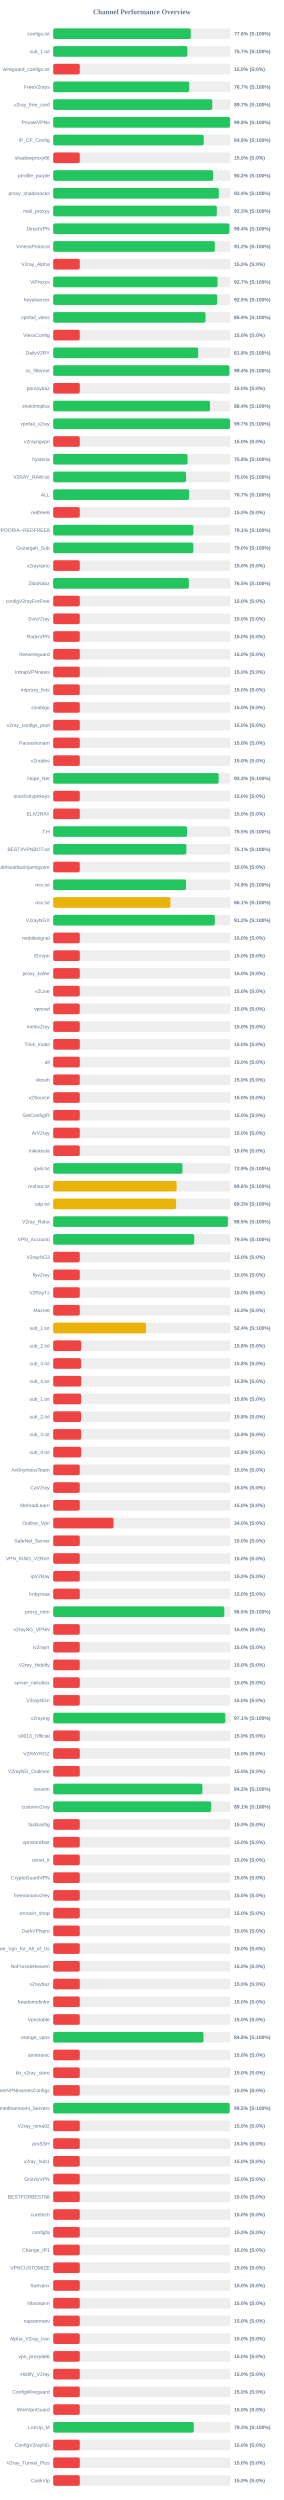
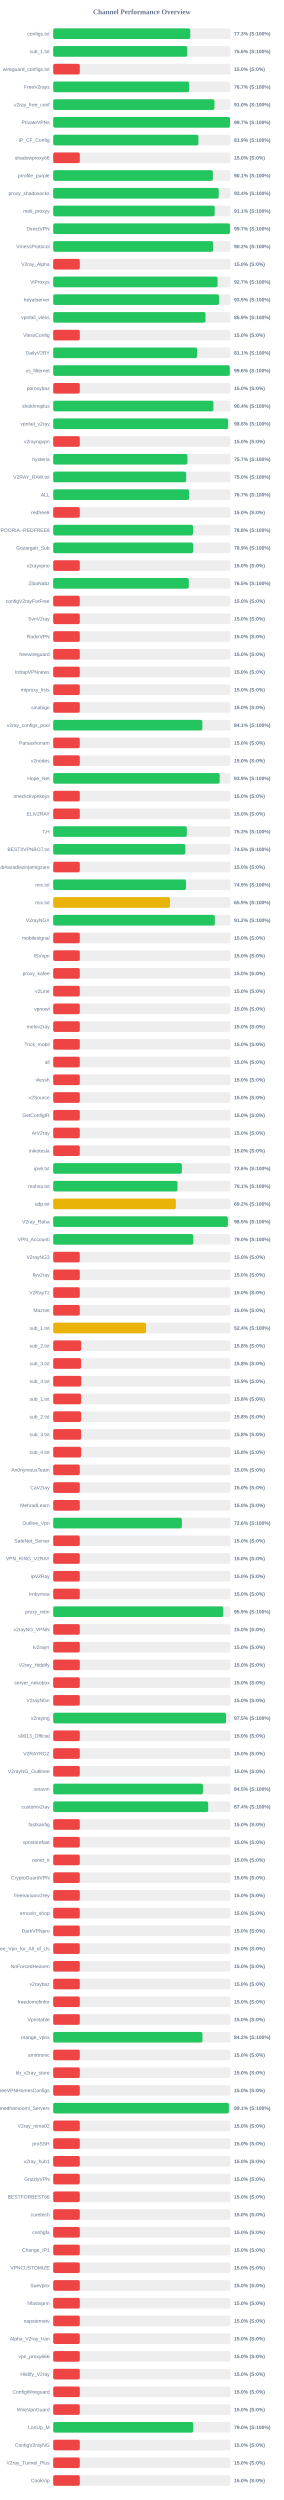
<svg xmlns="http://www.w3.org/2000/svg" width="800" height="7050" version="1.1">
  <style>
        .row { font: 14px Arial; fill: #64748b; }
        .score { font: bold 14px Arial; fill: #64748b; }
    </style>
  <text x="400" y="40" text-anchor="middle" font-size="20px" font-weight="bold" fill="#64748b">Channel Performance Overview</text>
  <rect x="150" y="80" width="500" height="30" fill="#eee" rx="5" />
-   <rect x="150" y="80" width="388.1" height="30" fill="#22c55e" rx="5" />
+   <rect x="150" y="80" width="386.65" height="30" fill="#22c55e" rx="5" />
  <text x="140" y="100" text-anchor="end" class="row">configs.txt</text>
-   <text x="660" y="100" text-anchor="start" class="score">77.6% (S:100%)</text>
+   <text x="660" y="100" text-anchor="start" class="score">77.3% (S:100%)</text>
  <rect x="150" y="130" width="500" height="30" fill="#eee" rx="5" />
-   <rect x="150" y="130" width="378.25" height="30" fill="#22c55e" rx="5" />
+   <rect x="150" y="130" width="378.0" height="30" fill="#22c55e" rx="5" />
  <text x="140" y="150" text-anchor="end" class="row">sub_1.txt</text>
-   <text x="660" y="150" text-anchor="start" class="score">75.7% (S:100%)</text>
+   <text x="660" y="150" text-anchor="start" class="score">75.6% (S:100%)</text>
  <rect x="150" y="180" width="500" height="30" fill="#eee" rx="5" />
  <rect x="150" y="180" width="75.0" height="30" fill="#ef4444" rx="5" />
  <text x="140" y="200" text-anchor="end" class="row">wireguard_configs.txt</text>
  <text x="660" y="200" text-anchor="start" class="score">15.0% (S:0%)</text>
  <rect x="150" y="230" width="500" height="30" fill="#eee" rx="5" />
-   <rect x="150" y="230" width="383.55" height="30" fill="#22c55e" rx="5" />
+   <rect x="150" y="230" width="383.25" height="30" fill="#22c55e" rx="5" />
  <text x="140" y="250" text-anchor="end" class="row">FreeV2rays</text>
  <text x="660" y="250" text-anchor="start" class="score">76.7% (S:100%)</text>
  <rect x="150" y="280" width="500" height="30" fill="#eee" rx="5" />
-   <rect x="150" y="280" width="448.55" height="30" fill="#22c55e" rx="5" />
+   <rect x="150" y="280" width="454.8" height="30" fill="#22c55e" rx="5" />
  <text x="140" y="300" text-anchor="end" class="row">v2ray_free_conf</text>
-   <text x="660" y="300" text-anchor="start" class="score">89.7% (S:100%)</text>
+   <text x="660" y="300" text-anchor="start" class="score">91.0% (S:100%)</text>
  <rect x="150" y="330" width="500" height="30" fill="#eee" rx="5" />
-   <rect x="150" y="330" width="498.95" height="30" fill="#22c55e" rx="5" />
+   <rect x="150" y="330" width="498.65" height="30" fill="#22c55e" rx="5" />
  <text x="140" y="350" text-anchor="end" class="row">PrivateVPNs</text>
-   <text x="660" y="350" text-anchor="start" class="score">99.8% (S:100%)</text>
+   <text x="660" y="350" text-anchor="start" class="score">99.7% (S:100%)</text>
  <rect x="150" y="380" width="500" height="30" fill="#eee" rx="5" />
-   <rect x="150" y="380" width="424.45" height="30" fill="#22c55e" rx="5" />
+   <rect x="150" y="380" width="409.55" height="30" fill="#22c55e" rx="5" />
  <text x="140" y="400" text-anchor="end" class="row">IP_CF_Config</text>
-   <text x="660" y="400" text-anchor="start" class="score">84.9% (S:100%)</text>
+   <text x="660" y="400" text-anchor="start" class="score">81.9% (S:100%)</text>
  <rect x="150" y="430" width="500" height="30" fill="#eee" rx="5" />
  <rect x="150" y="430" width="75.0" height="30" fill="#ef4444" rx="5" />
  <text x="140" y="450" text-anchor="end" class="row">shadowproxy66</text>
  <text x="660" y="450" text-anchor="start" class="score">15.0% (S:0%)</text>
  <rect x="150" y="480" width="500" height="30" fill="#eee" rx="5" />
-   <rect x="150" y="480" width="450.95" height="30" fill="#22c55e" rx="5" />
+   <rect x="150" y="480" width="450.3" height="30" fill="#22c55e" rx="5" />
  <text x="140" y="500" text-anchor="end" class="row">prrofile_purple</text>
-   <text x="660" y="500" text-anchor="start" class="score">90.2% (S:100%)</text>
+   <text x="660" y="500" text-anchor="start" class="score">90.1% (S:100%)</text>
  <rect x="150" y="530" width="500" height="30" fill="#eee" rx="5" />
-   <rect x="150" y="530" width="467.1" height="30" fill="#22c55e" rx="5" />
+   <rect x="150" y="530" width="466.8" height="30" fill="#22c55e" rx="5" />
  <text x="140" y="550" text-anchor="end" class="row">proxy_shadosocks</text>
  <text x="660" y="550" text-anchor="start" class="score">93.4% (S:100%)</text>
  <rect x="150" y="580" width="500" height="30" fill="#eee" rx="5" />
-   <rect x="150" y="580" width="461.5" height="30" fill="#22c55e" rx="5" />
+   <rect x="150" y="580" width="455.45" height="30" fill="#22c55e" rx="5" />
  <text x="140" y="600" text-anchor="end" class="row">meli_proxyy</text>
-   <text x="660" y="600" text-anchor="start" class="score">92.3% (S:100%)</text>
+   <text x="660" y="600" text-anchor="start" class="score">91.1% (S:100%)</text>
  <rect x="150" y="630" width="500" height="30" fill="#eee" rx="5" />
-   <rect x="150" y="630" width="496.8" height="30" fill="#22c55e" rx="5" />
+   <rect x="150" y="630" width="498.45" height="30" fill="#22c55e" rx="5" />
  <text x="140" y="650" text-anchor="end" class="row">DirectVPN</text>
-   <text x="660" y="650" text-anchor="start" class="score">99.4% (S:100%)</text>
+   <text x="660" y="650" text-anchor="start" class="score">99.7% (S:100%)</text>
  <rect x="150" y="680" width="500" height="30" fill="#eee" rx="5" />
-   <rect x="150" y="680" width="455.85" height="30" fill="#22c55e" rx="5" />
+   <rect x="150" y="680" width="451.05" height="30" fill="#22c55e" rx="5" />
  <text x="140" y="700" text-anchor="end" class="row">VmessProtocol</text>
-   <text x="660" y="700" text-anchor="start" class="score">91.2% (S:100%)</text>
+   <text x="660" y="700" text-anchor="start" class="score">90.2% (S:100%)</text>
  <rect x="150" y="730" width="500" height="30" fill="#eee" rx="5" />
  <rect x="150" y="730" width="75.0" height="30" fill="#ef4444" rx="5" />
  <text x="140" y="750" text-anchor="end" class="row">V2ray_Alpha</text>
  <text x="660" y="750" text-anchor="start" class="score">15.0% (S:0%)</text>
  <rect x="150" y="780" width="500" height="30" fill="#eee" rx="5" />
-   <rect x="150" y="780" width="463.5" height="30" fill="#22c55e" rx="5" />
+   <rect x="150" y="780" width="463.55" height="30" fill="#22c55e" rx="5" />
  <text x="140" y="800" text-anchor="end" class="row">ViProxys</text>
  <text x="660" y="800" text-anchor="start" class="score">92.7% (S:100%)</text>
  <rect x="150" y="830" width="500" height="30" fill="#eee" rx="5" />
-   <rect x="150" y="830" width="462.45" height="30" fill="#22c55e" rx="5" />
+   <rect x="150" y="830" width="467.7" height="30" fill="#22c55e" rx="5" />
  <text x="140" y="850" text-anchor="end" class="row">heyatserver</text>
-   <text x="660" y="850" text-anchor="start" class="score">92.5% (S:100%)</text>
+   <text x="660" y="850" text-anchor="start" class="score">93.5% (S:100%)</text>
  <rect x="150" y="880" width="500" height="30" fill="#eee" rx="5" />
  <rect x="150" y="880" width="429.55" height="30" fill="#22c55e" rx="5" />
  <text x="140" y="900" text-anchor="end" class="row">vpnfail_vless</text>
  <text x="660" y="900" text-anchor="start" class="score">85.9% (S:100%)</text>
  <rect x="150" y="930" width="500" height="30" fill="#eee" rx="5" />
  <rect x="150" y="930" width="75.0" height="30" fill="#ef4444" rx="5" />
  <text x="140" y="950" text-anchor="end" class="row">VlessConfig</text>
  <text x="660" y="950" text-anchor="start" class="score">15.0% (S:0%)</text>
  <rect x="150" y="980" width="500" height="30" fill="#eee" rx="5" />
-   <rect x="150" y="980" width="408.8" height="30" fill="#22c55e" rx="5" />
+   <rect x="150" y="980" width="405.65" height="30" fill="#22c55e" rx="5" />
  <text x="140" y="1000" text-anchor="end" class="row">DailyV2RY</text>
-   <text x="660" y="1000" text-anchor="start" class="score">81.8% (S:100%)</text>
+   <text x="660" y="1000" text-anchor="start" class="score">81.1% (S:100%)</text>
  <rect x="150" y="1030" width="500" height="30" fill="#eee" rx="5" />
-   <rect x="150" y="1030" width="497.0" height="30" fill="#22c55e" rx="5" />
+   <rect x="150" y="1030" width="498.05" height="30" fill="#22c55e" rx="5" />
  <text x="140" y="1050" text-anchor="end" class="row">xs_filternet</text>
-   <text x="660" y="1050" text-anchor="start" class="score">99.4% (S:100%)</text>
+   <text x="660" y="1050" text-anchor="start" class="score">99.6% (S:100%)</text>
  <rect x="150" y="1080" width="500" height="30" fill="#eee" rx="5" />
  <rect x="150" y="1080" width="75.0" height="30" fill="#ef4444" rx="5" />
  <text x="140" y="1100" text-anchor="end" class="row">poroxybaz</text>
  <text x="660" y="1100" text-anchor="start" class="score">15.0% (S:0%)</text>
  <rect x="150" y="1130" width="500" height="30" fill="#eee" rx="5" />
-   <rect x="150" y="1130" width="442.2" height="30" fill="#22c55e" rx="5" />
+   <rect x="150" y="1130" width="451.8" height="30" fill="#22c55e" rx="5" />
  <text x="140" y="1150" text-anchor="end" class="row">shokhmiplus</text>
-   <text x="660" y="1150" text-anchor="start" class="score">88.4% (S:100%)</text>
+   <text x="660" y="1150" text-anchor="start" class="score">90.4% (S:100%)</text>
  <rect x="150" y="1180" width="500" height="30" fill="#eee" rx="5" />
-   <rect x="150" y="1180" width="498.6" height="30" fill="#22c55e" rx="5" />
+   <rect x="150" y="1180" width="493.15" height="30" fill="#22c55e" rx="5" />
  <text x="140" y="1200" text-anchor="end" class="row">vpnfail_v2ray</text>
-   <text x="660" y="1200" text-anchor="start" class="score">99.7% (S:100%)</text>
+   <text x="660" y="1200" text-anchor="start" class="score">98.6% (S:100%)</text>
  <rect x="150" y="1230" width="500" height="30" fill="#eee" rx="5" />
  <rect x="150" y="1230" width="75.0" height="30" fill="#ef4444" rx="5" />
  <text x="140" y="1250" text-anchor="end" class="row">v2rayngvpn</text>
  <text x="660" y="1250" text-anchor="start" class="score">15.0% (S:0%)</text>
  <rect x="150" y="1280" width="500" height="30" fill="#eee" rx="5" />
-   <rect x="150" y="1280" width="379.0" height="30" fill="#22c55e" rx="5" />
+   <rect x="150" y="1280" width="378.5" height="30" fill="#22c55e" rx="5" />
  <text x="140" y="1300" text-anchor="end" class="row">hysteria</text>
-   <text x="660" y="1300" text-anchor="start" class="score">75.8% (S:100%)</text>
+   <text x="660" y="1300" text-anchor="start" class="score">75.7% (S:100%)</text>
  <rect x="150" y="1330" width="500" height="30" fill="#eee" rx="5" />
-   <rect x="150" y="1330" width="374.75" height="30" fill="#22c55e" rx="5" />
+   <rect x="150" y="1330" width="375.0" height="30" fill="#22c55e" rx="5" />
  <text x="140" y="1350" text-anchor="end" class="row">V2RAY_RAW.txt</text>
  <text x="660" y="1350" text-anchor="start" class="score">75.0% (S:100%)</text>
  <rect x="150" y="1380" width="500" height="30" fill="#eee" rx="5" />
  <rect x="150" y="1380" width="383.3" height="30" fill="#22c55e" rx="5" />
  <text x="140" y="1400" text-anchor="end" class="row">ALL</text>
  <text x="660" y="1400" text-anchor="start" class="score">76.7% (S:100%)</text>
  <rect x="150" y="1430" width="500" height="30" fill="#eee" rx="5" />
  <rect x="150" y="1430" width="75.0" height="30" fill="#ef4444" rx="5" />
  <text x="140" y="1450" text-anchor="end" class="row">redfree8</text>
  <text x="660" y="1450" text-anchor="start" class="score">15.0% (S:0%)</text>
  <rect x="150" y="1480" width="500" height="30" fill="#eee" rx="5" />
-   <rect x="150" y="1480" width="395.4" height="30" fill="#22c55e" rx="5" />
+   <rect x="150" y="1480" width="394.25" height="30" fill="#22c55e" rx="5" />
  <text x="140" y="1500" text-anchor="end" class="row">POORIA--REDFREE8.txt#POORIA--REDFREE8</text>
-   <text x="660" y="1500" text-anchor="start" class="score">79.1% (S:100%)</text>
+   <text x="660" y="1500" text-anchor="start" class="score">78.8% (S:100%)</text>
  <rect x="150" y="1530" width="500" height="30" fill="#eee" rx="5" />
-   <rect x="150" y="1530" width="395.15" height="30" fill="#22c55e" rx="5" />
+   <rect x="150" y="1530" width="394.45" height="30" fill="#22c55e" rx="5" />
  <text x="140" y="1550" text-anchor="end" class="row">Gozargah_Sub</text>
-   <text x="660" y="1550" text-anchor="start" class="score">79.0% (S:100%)</text>
+   <text x="660" y="1550" text-anchor="start" class="score">78.9% (S:100%)</text>
  <rect x="150" y="1580" width="500" height="30" fill="#eee" rx="5" />
  <rect x="150" y="1580" width="75.0" height="30" fill="#ef4444" rx="5" />
  <text x="140" y="1600" text-anchor="end" class="row">v2rayvpno</text>
  <text x="660" y="1600" text-anchor="start" class="score">15.0% (S:0%)</text>
  <rect x="150" y="1630" width="500" height="30" fill="#eee" rx="5" />
-   <rect x="150" y="1630" width="382.6" height="30" fill="#22c55e" rx="5" />
+   <rect x="150" y="1630" width="382.4" height="30" fill="#22c55e" rx="5" />
  <text x="140" y="1650" text-anchor="end" class="row">ZibaNabz</text>
  <text x="660" y="1650" text-anchor="start" class="score">76.5% (S:100%)</text>
  <rect x="150" y="1680" width="500" height="30" fill="#eee" rx="5" />
  <rect x="150" y="1680" width="75.0" height="30" fill="#ef4444" rx="5" />
  <text x="140" y="1700" text-anchor="end" class="row">configV2rayForFree</text>
  <text x="660" y="1700" text-anchor="start" class="score">15.0% (S:0%)</text>
  <rect x="150" y="1730" width="500" height="30" fill="#eee" rx="5" />
  <rect x="150" y="1730" width="75.0" height="30" fill="#ef4444" rx="5" />
  <text x="140" y="1750" text-anchor="end" class="row">SvnV2ray</text>
  <text x="660" y="1750" text-anchor="start" class="score">15.0% (S:0%)</text>
  <rect x="150" y="1780" width="500" height="30" fill="#eee" rx="5" />
  <rect x="150" y="1780" width="75.0" height="30" fill="#ef4444" rx="5" />
  <text x="140" y="1800" text-anchor="end" class="row">RadixVPN</text>
  <text x="660" y="1800" text-anchor="start" class="score">15.0% (S:0%)</text>
  <rect x="150" y="1830" width="500" height="30" fill="#eee" rx="5" />
  <rect x="150" y="1830" width="75.0" height="30" fill="#ef4444" rx="5" />
  <text x="140" y="1850" text-anchor="end" class="row">freewireguard</text>
  <text x="660" y="1850" text-anchor="start" class="score">15.0% (S:0%)</text>
  <rect x="150" y="1880" width="500" height="30" fill="#eee" rx="5" />
  <rect x="150" y="1880" width="75.0" height="30" fill="#ef4444" rx="5" />
  <text x="140" y="1900" text-anchor="end" class="row">IrdrapVPNnews</text>
  <text x="660" y="1900" text-anchor="start" class="score">15.0% (S:0%)</text>
  <rect x="150" y="1930" width="500" height="30" fill="#eee" rx="5" />
  <rect x="150" y="1930" width="75.0" height="30" fill="#ef4444" rx="5" />
  <text x="140" y="1950" text-anchor="end" class="row">mtproxy_lists</text>
  <text x="660" y="1950" text-anchor="start" class="score">15.0% (S:0%)</text>
  <rect x="150" y="1980" width="500" height="30" fill="#eee" rx="5" />
  <rect x="150" y="1980" width="75.0" height="30" fill="#ef4444" rx="5" />
  <text x="140" y="2000" text-anchor="end" class="row">sinabigo</text>
  <text x="660" y="2000" text-anchor="start" class="score">15.0% (S:0%)</text>
  <rect x="150" y="2030" width="500" height="30" fill="#eee" rx="5" />
-   <rect x="150" y="2030" width="75.0" height="30" fill="#ef4444" rx="5" />
+   <rect x="150" y="2030" width="420.65" height="30" fill="#22c55e" rx="5" />
  <text x="140" y="2050" text-anchor="end" class="row">v2ray_configs_pool</text>
-   <text x="660" y="2050" text-anchor="start" class="score">15.0% (S:0%)</text>
+   <text x="660" y="2050" text-anchor="start" class="score">84.1% (S:100%)</text>
  <rect x="150" y="2080" width="500" height="30" fill="#eee" rx="5" />
  <rect x="150" y="2080" width="75.0" height="30" fill="#ef4444" rx="5" />
  <text x="140" y="2100" text-anchor="end" class="row">Parsashonam</text>
  <text x="660" y="2100" text-anchor="start" class="score">15.0% (S:0%)</text>
  <rect x="150" y="2130" width="500" height="30" fill="#eee" rx="5" />
  <rect x="150" y="2130" width="75.0" height="30" fill="#ef4444" rx="5" />
  <text x="140" y="2150" text-anchor="end" class="row">v2nodes</text>
  <text x="660" y="2150" text-anchor="start" class="score">15.0% (S:0%)</text>
  <rect x="150" y="2180" width="500" height="30" fill="#eee" rx="5" />
-   <rect x="150" y="2180" width="466.65" height="30" fill="#22c55e" rx="5" />
+   <rect x="150" y="2180" width="469.55" height="30" fill="#22c55e" rx="5" />
  <text x="140" y="2200" text-anchor="end" class="row">Hope_Net</text>
-   <text x="660" y="2200" text-anchor="start" class="score">93.3% (S:100%)</text>
+   <text x="660" y="2200" text-anchor="start" class="score">93.9% (S:100%)</text>
  <rect x="150" y="2230" width="500" height="30" fill="#eee" rx="5" />
  <rect x="150" y="2230" width="75.0" height="30" fill="#ef4444" rx="5" />
  <text x="140" y="2250" text-anchor="end" class="row">oneclickvpnkeys</text>
  <text x="660" y="2250" text-anchor="start" class="score">15.0% (S:0%)</text>
  <rect x="150" y="2280" width="500" height="30" fill="#eee" rx="5" />
  <rect x="150" y="2280" width="75.0" height="30" fill="#ef4444" rx="5" />
  <text x="140" y="2300" text-anchor="end" class="row">ELiV2RAY</text>
  <text x="660" y="2300" text-anchor="start" class="score">15.0% (S:0%)</text>
  <rect x="150" y="2330" width="500" height="30" fill="#eee" rx="5" />
-   <rect x="150" y="2330" width="377.3" height="30" fill="#22c55e" rx="5" />
+   <rect x="150" y="2330" width="376.75" height="30" fill="#22c55e" rx="5" />
  <text x="140" y="2350" text-anchor="end" class="row">T,H</text>
-   <text x="660" y="2350" text-anchor="start" class="score">75.5% (S:100%)</text>
+   <text x="660" y="2350" text-anchor="start" class="score">75.3% (S:100%)</text>
  <rect x="150" y="2380" width="500" height="30" fill="#eee" rx="5" />
-   <rect x="150" y="2380" width="375.5" height="30" fill="#22c55e" rx="5" />
+   <rect x="150" y="2380" width="372.75" height="30" fill="#22c55e" rx="5" />
  <text x="140" y="2400" text-anchor="end" class="row">BESTIIVPNBOT.txt</text>
-   <text x="660" y="2400" text-anchor="start" class="score">75.1% (S:100%)</text>
+   <text x="660" y="2400" text-anchor="start" class="score">74.5% (S:100%)</text>
  <rect x="150" y="2430" width="500" height="30" fill="#eee" rx="5" />
  <rect x="150" y="2430" width="75.0" height="30" fill="#ef4444" rx="5" />
  <text x="140" y="2450" text-anchor="end" class="row">Sub#azadiazinjamigzare</text>
  <text x="660" y="2450" text-anchor="start" class="score">15.0% (S:0%)</text>
  <rect x="150" y="2480" width="500" height="30" fill="#eee" rx="5" />
-   <rect x="150" y="2480" width="374.65" height="30" fill="#22c55e" rx="5" />
+   <rect x="150" y="2480" width="374.55" height="30" fill="#22c55e" rx="5" />
  <text x="140" y="2500" text-anchor="end" class="row">mix.txt</text>
  <text x="660" y="2500" text-anchor="start" class="score">74.9% (S:100%)</text>
  <rect x="150" y="2530" width="500" height="30" fill="#eee" rx="5" />
-   <rect x="150" y="2530" width="330.65" height="30" fill="#eab308" rx="5" />
+   <rect x="150" y="2530" width="329.35" height="30" fill="#eab308" rx="5" />
  <text x="140" y="2550" text-anchor="end" class="row">mix.txt</text>
-   <text x="660" y="2550" text-anchor="start" class="score">66.1% (S:100%)</text>
+   <text x="660" y="2550" text-anchor="start" class="score">65.9% (S:100%)</text>
  <rect x="150" y="2580" width="500" height="30" fill="#eee" rx="5" />
-   <rect x="150" y="2580" width="455.8" height="30" fill="#22c55e" rx="5" />
+   <rect x="150" y="2580" width="455.85" height="30" fill="#22c55e" rx="5" />
  <text x="140" y="2600" text-anchor="end" class="row">V2rayNGX</text>
  <text x="660" y="2600" text-anchor="start" class="score">91.2% (S:100%)</text>
  <rect x="150" y="2630" width="500" height="30" fill="#eee" rx="5" />
  <rect x="150" y="2630" width="75.0" height="30" fill="#ef4444" rx="5" />
  <text x="140" y="2650" text-anchor="end" class="row">mobilesignal</text>
  <text x="660" y="2650" text-anchor="start" class="score">15.0% (S:0%)</text>
  <rect x="150" y="2680" width="500" height="30" fill="#eee" rx="5" />
  <rect x="150" y="2680" width="75.0" height="30" fill="#ef4444" rx="5" />
  <text x="140" y="2700" text-anchor="end" class="row">ISVvpn</text>
  <text x="660" y="2700" text-anchor="start" class="score">15.0% (S:0%)</text>
  <rect x="150" y="2730" width="500" height="30" fill="#eee" rx="5" />
  <rect x="150" y="2730" width="75.0" height="30" fill="#ef4444" rx="5" />
  <text x="140" y="2750" text-anchor="end" class="row">proxy_kafee</text>
  <text x="660" y="2750" text-anchor="start" class="score">15.0% (S:0%)</text>
  <rect x="150" y="2780" width="500" height="30" fill="#eee" rx="5" />
  <rect x="150" y="2780" width="75.0" height="30" fill="#ef4444" rx="5" />
  <text x="140" y="2800" text-anchor="end" class="row">v2Line</text>
  <text x="660" y="2800" text-anchor="start" class="score">15.0% (S:0%)</text>
  <rect x="150" y="2830" width="500" height="30" fill="#eee" rx="5" />
  <rect x="150" y="2830" width="75.0" height="30" fill="#ef4444" rx="5" />
  <text x="140" y="2850" text-anchor="end" class="row">vpnowl</text>
  <text x="660" y="2850" text-anchor="start" class="score">15.0% (S:0%)</text>
  <rect x="150" y="2880" width="500" height="30" fill="#eee" rx="5" />
  <rect x="150" y="2880" width="75.0" height="30" fill="#ef4444" rx="5" />
  <text x="140" y="2900" text-anchor="end" class="row">melov2ray</text>
  <text x="660" y="2900" text-anchor="start" class="score">15.0% (S:0%)</text>
  <rect x="150" y="2930" width="500" height="30" fill="#eee" rx="5" />
  <rect x="150" y="2930" width="75.0" height="30" fill="#ef4444" rx="5" />
  <text x="140" y="2950" text-anchor="end" class="row">Trick_mobil</text>
  <text x="660" y="2950" text-anchor="start" class="score">15.0% (S:0%)</text>
  <rect x="150" y="2980" width="500" height="30" fill="#eee" rx="5" />
  <rect x="150" y="2980" width="75.0" height="30" fill="#ef4444" rx="5" />
  <text x="140" y="3000" text-anchor="end" class="row">all</text>
  <text x="660" y="3000" text-anchor="start" class="score">15.0% (S:0%)</text>
  <rect x="150" y="3030" width="500" height="30" fill="#eee" rx="5" />
  <rect x="150" y="3030" width="75.0" height="30" fill="#ef4444" rx="5" />
  <text x="140" y="3050" text-anchor="end" class="row">vlessh</text>
  <text x="660" y="3050" text-anchor="start" class="score">15.0% (S:0%)</text>
  <rect x="150" y="3080" width="500" height="30" fill="#eee" rx="5" />
  <rect x="150" y="3080" width="75.0" height="30" fill="#ef4444" rx="5" />
  <text x="140" y="3100" text-anchor="end" class="row">v2Source</text>
  <text x="660" y="3100" text-anchor="start" class="score">15.0% (S:0%)</text>
  <rect x="150" y="3130" width="500" height="30" fill="#eee" rx="5" />
  <rect x="150" y="3130" width="75.0" height="30" fill="#ef4444" rx="5" />
  <text x="140" y="3150" text-anchor="end" class="row">GetConfigIR</text>
  <text x="660" y="3150" text-anchor="start" class="score">15.0% (S:0%)</text>
  <rect x="150" y="3180" width="500" height="30" fill="#eee" rx="5" />
  <rect x="150" y="3180" width="75.0" height="30" fill="#ef4444" rx="5" />
  <text x="140" y="3200" text-anchor="end" class="row">ArV2ray</text>
  <text x="660" y="3200" text-anchor="start" class="score">15.0% (S:0%)</text>
  <rect x="150" y="3230" width="500" height="30" fill="#eee" rx="5" />
  <rect x="150" y="3230" width="75.0" height="30" fill="#ef4444" rx="5" />
  <text x="140" y="3250" text-anchor="end" class="row">inikotesla</text>
  <text x="660" y="3250" text-anchor="start" class="score">15.0% (S:0%)</text>
  <rect x="150" y="3280" width="500" height="30" fill="#eee" rx="5" />
-   <rect x="150" y="3280" width="364.4" height="30" fill="#22c55e" rx="5" />
+   <rect x="150" y="3280" width="362.8" height="30" fill="#22c55e" rx="5" />
  <text x="140" y="3300" text-anchor="end" class="row">ipv6.txt</text>
-   <text x="660" y="3300" text-anchor="start" class="score">72.9% (S:100%)</text>
+   <text x="660" y="3300" text-anchor="start" class="score">72.6% (S:100%)</text>
  <rect x="150" y="3330" width="500" height="30" fill="#eee" rx="5" />
-   <rect x="150" y="3330" width="347.95" height="30" fill="#eab308" rx="5" />
+   <rect x="150" y="3330" width="350.55" height="30" fill="#22c55e" rx="5" />
  <text x="140" y="3350" text-anchor="end" class="row">mahsa.txt</text>
-   <text x="660" y="3350" text-anchor="start" class="score">69.6% (S:100%)</text>
+   <text x="660" y="3350" text-anchor="start" class="score">70.1% (S:100%)</text>
  <rect x="150" y="3380" width="500" height="30" fill="#eee" rx="5" />
-   <rect x="150" y="3380" width="346.5" height="30" fill="#eab308" rx="5" />
+   <rect x="150" y="3380" width="345.8" height="30" fill="#eab308" rx="5" />
  <text x="140" y="3400" text-anchor="end" class="row">udp.txt</text>
-   <text x="660" y="3400" text-anchor="start" class="score">69.3% (S:100%)</text>
+   <text x="660" y="3400" text-anchor="start" class="score">69.2% (S:100%)</text>
  <rect x="150" y="3430" width="500" height="30" fill="#eee" rx="5" />
-   <rect x="150" y="3430" width="492.75" height="30" fill="#22c55e" rx="5" />
+   <rect x="150" y="3430" width="492.65" height="30" fill="#22c55e" rx="5" />
  <text x="140" y="3450" text-anchor="end" class="row">V2ray_Raha</text>
  <text x="660" y="3450" text-anchor="start" class="score">98.5% (S:100%)</text>
  <rect x="150" y="3480" width="500" height="30" fill="#eee" rx="5" />
-   <rect x="150" y="3480" width="397.75" height="30" fill="#22c55e" rx="5" />
+   <rect x="150" y="3480" width="395.0" height="30" fill="#22c55e" rx="5" />
  <text x="140" y="3500" text-anchor="end" class="row">VPN_Accounti</text>
-   <text x="660" y="3500" text-anchor="start" class="score">79.5% (S:100%)</text>
+   <text x="660" y="3500" text-anchor="start" class="score">79.0% (S:100%)</text>
  <rect x="150" y="3530" width="500" height="30" fill="#eee" rx="5" />
  <rect x="150" y="3530" width="75.0" height="30" fill="#ef4444" rx="5" />
  <text x="140" y="3550" text-anchor="end" class="row">V2rayNG3</text>
  <text x="660" y="3550" text-anchor="start" class="score">15.0% (S:0%)</text>
  <rect x="150" y="3580" width="500" height="30" fill="#eee" rx="5" />
  <rect x="150" y="3580" width="75.0" height="30" fill="#ef4444" rx="5" />
  <text x="140" y="3600" text-anchor="end" class="row">flyv2ray</text>
  <text x="660" y="3600" text-anchor="start" class="score">15.0% (S:0%)</text>
  <rect x="150" y="3630" width="500" height="30" fill="#eee" rx="5" />
  <rect x="150" y="3630" width="75.0" height="30" fill="#ef4444" rx="5" />
  <text x="140" y="3650" text-anchor="end" class="row">V2RayTz</text>
  <text x="660" y="3650" text-anchor="start" class="score">15.0% (S:0%)</text>
  <rect x="150" y="3680" width="500" height="30" fill="#eee" rx="5" />
  <rect x="150" y="3680" width="75.0" height="30" fill="#ef4444" rx="5" />
  <text x="140" y="3700" text-anchor="end" class="row">Maznet</text>
  <text x="660" y="3700" text-anchor="start" class="score">15.0% (S:0%)</text>
  <rect x="150" y="3730" width="500" height="30" fill="#eee" rx="5" />
-   <rect x="150" y="3730" width="262.0" height="30" fill="#eab308" rx="5" />
+   <rect x="150" y="3730" width="261.9" height="30" fill="#eab308" rx="5" />
  <text x="140" y="3750" text-anchor="end" class="row">sub_1.txt</text>
  <text x="660" y="3750" text-anchor="start" class="score">52.4% (S:100%)</text>
  <rect x="150" y="3780" width="500" height="30" fill="#eee" rx="5" />
-   <rect x="150" y="3780" width="78.9" height="30" fill="#ef4444" rx="5" />
+   <rect x="150" y="3780" width="78.75" height="30" fill="#ef4444" rx="5" />
  <text x="140" y="3800" text-anchor="end" class="row">sub_2.txt</text>
  <text x="660" y="3800" text-anchor="start" class="score">15.8% (S:0%)</text>
  <rect x="150" y="3830" width="500" height="30" fill="#eee" rx="5" />
  <rect x="150" y="3830" width="78.75" height="30" fill="#ef4444" rx="5" />
  <text x="140" y="3850" text-anchor="end" class="row">sub_3.txt</text>
  <text x="660" y="3850" text-anchor="start" class="score">15.8% (S:0%)</text>
  <rect x="150" y="3880" width="500" height="30" fill="#eee" rx="5" />
-   <rect x="150" y="3880" width="79.0" height="30" fill="#ef4444" rx="5" />
+   <rect x="150" y="3880" width="79.3" height="30" fill="#ef4444" rx="5" />
  <text x="140" y="3900" text-anchor="end" class="row">sub_4.txt</text>
-   <text x="660" y="3900" text-anchor="start" class="score">15.8% (S:0%)</text>
+   <text x="660" y="3900" text-anchor="start" class="score">15.9% (S:0%)</text>
  <rect x="150" y="3930" width="500" height="30" fill="#eee" rx="5" />
  <rect x="150" y="3930" width="78.9" height="30" fill="#ef4444" rx="5" />
  <text x="140" y="3950" text-anchor="end" class="row">sub_1.txt</text>
  <text x="660" y="3950" text-anchor="start" class="score">15.8% (S:0%)</text>
  <rect x="150" y="3980" width="500" height="30" fill="#eee" rx="5" />
  <rect x="150" y="3980" width="78.75" height="30" fill="#ef4444" rx="5" />
  <text x="140" y="4000" text-anchor="end" class="row">sub_2.txt</text>
  <text x="660" y="4000" text-anchor="start" class="score">15.8% (S:0%)</text>
  <rect x="150" y="4030" width="500" height="30" fill="#eee" rx="5" />
  <rect x="150" y="4030" width="78.9" height="30" fill="#ef4444" rx="5" />
  <text x="140" y="4050" text-anchor="end" class="row">sub_3.txt</text>
  <text x="660" y="4050" text-anchor="start" class="score">15.8% (S:0%)</text>
  <rect x="150" y="4080" width="500" height="30" fill="#eee" rx="5" />
  <rect x="150" y="4080" width="78.9" height="30" fill="#ef4444" rx="5" />
  <text x="140" y="4100" text-anchor="end" class="row">sub_4.txt</text>
  <text x="660" y="4100" text-anchor="start" class="score">15.8% (S:0%)</text>
  <rect x="150" y="4130" width="500" height="30" fill="#eee" rx="5" />
  <rect x="150" y="4130" width="75.0" height="30" fill="#ef4444" rx="5" />
  <text x="140" y="4150" text-anchor="end" class="row">An0nymousTeam</text>
  <text x="660" y="4150" text-anchor="start" class="score">15.0% (S:0%)</text>
  <rect x="150" y="4180" width="500" height="30" fill="#eee" rx="5" />
  <rect x="150" y="4180" width="75.0" height="30" fill="#ef4444" rx="5" />
  <text x="140" y="4200" text-anchor="end" class="row">CaV2ray</text>
  <text x="660" y="4200" text-anchor="start" class="score">15.0% (S:0%)</text>
  <rect x="150" y="4230" width="500" height="30" fill="#eee" rx="5" />
  <rect x="150" y="4230" width="75.0" height="30" fill="#ef4444" rx="5" />
  <text x="140" y="4250" text-anchor="end" class="row">MehradLearn</text>
  <text x="660" y="4250" text-anchor="start" class="score">15.0% (S:0%)</text>
  <rect x="150" y="4280" width="500" height="30" fill="#eee" rx="5" />
-   <rect x="150" y="4280" width="170.25" height="30" fill="#ef4444" rx="5" />
+   <rect x="150" y="4280" width="362.95" height="30" fill="#22c55e" rx="5" />
  <text x="140" y="4300" text-anchor="end" class="row">Outline_Vpn</text>
-   <text x="660" y="4300" text-anchor="start" class="score">34.0% (S:0%)</text>
+   <text x="660" y="4300" text-anchor="start" class="score">72.6% (S:100%)</text>
  <rect x="150" y="4330" width="500" height="30" fill="#eee" rx="5" />
  <rect x="150" y="4330" width="75.0" height="30" fill="#ef4444" rx="5" />
  <text x="140" y="4350" text-anchor="end" class="row">SafeNet_Server</text>
  <text x="660" y="4350" text-anchor="start" class="score">15.0% (S:0%)</text>
  <rect x="150" y="4380" width="500" height="30" fill="#eee" rx="5" />
  <rect x="150" y="4380" width="75.0" height="30" fill="#ef4444" rx="5" />
  <text x="140" y="4400" text-anchor="end" class="row">VPN_KING_V2RAY</text>
  <text x="660" y="4400" text-anchor="start" class="score">15.0% (S:0%)</text>
  <rect x="150" y="4430" width="500" height="30" fill="#eee" rx="5" />
  <rect x="150" y="4430" width="75.0" height="30" fill="#ef4444" rx="5" />
  <text x="140" y="4450" text-anchor="end" class="row">ipV2Ray</text>
  <text x="660" y="4450" text-anchor="start" class="score">15.0% (S:0%)</text>
  <rect x="150" y="4480" width="500" height="30" fill="#eee" rx="5" />
  <rect x="150" y="4480" width="75.0" height="30" fill="#ef4444" rx="5" />
  <text x="140" y="4500" text-anchor="end" class="row">lrnbymaa</text>
  <text x="660" y="4500" text-anchor="start" class="score">15.0% (S:0%)</text>
  <rect x="150" y="4530" width="500" height="30" fill="#eee" rx="5" />
-   <rect x="150" y="4530" width="482.35" height="30" fill="#22c55e" rx="5" />
+   <rect x="150" y="4530" width="479.65" height="30" fill="#22c55e" rx="5" />
  <text x="140" y="4550" text-anchor="end" class="row">proxy_mtm</text>
-   <text x="660" y="4550" text-anchor="start" class="score">96.5% (S:100%)</text>
+   <text x="660" y="4550" text-anchor="start" class="score">95.9% (S:100%)</text>
  <rect x="150" y="4580" width="500" height="30" fill="#eee" rx="5" />
  <rect x="150" y="4580" width="75.0" height="30" fill="#ef4444" rx="5" />
  <text x="140" y="4600" text-anchor="end" class="row">v2rayNG_VPNN</text>
  <text x="660" y="4600" text-anchor="start" class="score">15.0% (S:0%)</text>
  <rect x="150" y="4630" width="500" height="30" fill="#eee" rx="5" />
  <rect x="150" y="4630" width="75.0" height="30" fill="#ef4444" rx="5" />
  <text x="140" y="4650" text-anchor="end" class="row">tv2rayrr</text>
  <text x="660" y="4650" text-anchor="start" class="score">15.0% (S:0%)</text>
  <rect x="150" y="4680" width="500" height="30" fill="#eee" rx="5" />
  <rect x="150" y="4680" width="75.0" height="30" fill="#ef4444" rx="5" />
  <text x="140" y="4700" text-anchor="end" class="row">V2rey_Hiddify</text>
  <text x="660" y="4700" text-anchor="start" class="score">15.0% (S:0%)</text>
  <rect x="150" y="4730" width="500" height="30" fill="#eee" rx="5" />
  <rect x="150" y="4730" width="75.0" height="30" fill="#ef4444" rx="5" />
  <text x="140" y="4750" text-anchor="end" class="row">server_nekobox</text>
  <text x="660" y="4750" text-anchor="start" class="score">15.0% (S:0%)</text>
  <rect x="150" y="4780" width="500" height="30" fill="#eee" rx="5" />
  <rect x="150" y="4780" width="75.0" height="30" fill="#ef4444" rx="5" />
  <text x="140" y="4800" text-anchor="end" class="row">V2rayNGn</text>
  <text x="660" y="4800" text-anchor="start" class="score">15.0% (S:0%)</text>
  <rect x="150" y="4830" width="500" height="30" fill="#eee" rx="5" />
-   <rect x="150" y="4830" width="485.45" height="30" fill="#22c55e" rx="5" />
+   <rect x="150" y="4830" width="487.45" height="30" fill="#22c55e" rx="5" />
  <text x="140" y="4850" text-anchor="end" class="row">v2raying</text>
-   <text x="660" y="4850" text-anchor="start" class="score">97.1% (S:100%)</text>
+   <text x="660" y="4850" text-anchor="start" class="score">97.5% (S:100%)</text>
  <rect x="150" y="4880" width="500" height="30" fill="#eee" rx="5" />
  <rect x="150" y="4880" width="75.0" height="30" fill="#ef4444" rx="5" />
  <text x="140" y="4900" text-anchor="end" class="row">s0013_Official</text>
  <text x="660" y="4900" text-anchor="start" class="score">15.0% (S:0%)</text>
  <rect x="150" y="4930" width="500" height="30" fill="#eee" rx="5" />
  <rect x="150" y="4930" width="75.0" height="30" fill="#ef4444" rx="5" />
  <text x="140" y="4950" text-anchor="end" class="row">V2RAYROZ</text>
  <text x="660" y="4950" text-anchor="start" class="score">15.0% (S:0%)</text>
  <rect x="150" y="4980" width="500" height="30" fill="#eee" rx="5" />
  <rect x="150" y="4980" width="75.0" height="30" fill="#ef4444" rx="5" />
  <text x="140" y="5000" text-anchor="end" class="row">V2rayNG_Outlinee</text>
  <text x="660" y="5000" text-anchor="start" class="score">15.0% (S:0%)</text>
  <rect x="150" y="5030" width="500" height="30" fill="#eee" rx="5" />
-   <rect x="150" y="5030" width="420.75" height="30" fill="#22c55e" rx="5" />
+   <rect x="150" y="5030" width="422.35" height="30" fill="#22c55e" rx="5" />
  <text x="140" y="5050" text-anchor="end" class="row">sinavm</text>
-   <text x="660" y="5050" text-anchor="start" class="score">84.2% (S:100%)</text>
+   <text x="660" y="5050" text-anchor="start" class="score">84.5% (S:100%)</text>
  <rect x="150" y="5080" width="500" height="30" fill="#eee" rx="5" />
-   <rect x="150" y="5080" width="445.4" height="30" fill="#22c55e" rx="5" />
+   <rect x="150" y="5080" width="437.05" height="30" fill="#22c55e" rx="5" />
  <text x="140" y="5100" text-anchor="end" class="row">customv2ray</text>
-   <text x="660" y="5100" text-anchor="start" class="score">89.1% (S:100%)</text>
+   <text x="660" y="5100" text-anchor="start" class="score">87.4% (S:100%)</text>
  <rect x="150" y="5130" width="500" height="30" fill="#eee" rx="5" />
  <rect x="150" y="5130" width="75.0" height="30" fill="#ef4444" rx="5" />
  <text x="140" y="5150" text-anchor="end" class="row">fastkanfig</text>
  <text x="660" y="5150" text-anchor="start" class="score">15.0% (S:0%)</text>
  <rect x="150" y="5180" width="500" height="30" fill="#eee" rx="5" />
  <rect x="150" y="5180" width="75.0" height="30" fill="#ef4444" rx="5" />
  <text x="140" y="5200" text-anchor="end" class="row">vpnstorefast</text>
  <text x="660" y="5200" text-anchor="start" class="score">15.0% (S:0%)</text>
  <rect x="150" y="5230" width="500" height="30" fill="#eee" rx="5" />
  <rect x="150" y="5230" width="75.0" height="30" fill="#ef4444" rx="5" />
  <text x="140" y="5250" text-anchor="end" class="row">oxnet_ir</text>
  <text x="660" y="5250" text-anchor="start" class="score">15.0% (S:0%)</text>
  <rect x="150" y="5280" width="500" height="30" fill="#eee" rx="5" />
  <rect x="150" y="5280" width="75.0" height="30" fill="#ef4444" rx="5" />
  <text x="140" y="5300" text-anchor="end" class="row">CryptoGuardVPN</text>
  <text x="660" y="5300" text-anchor="start" class="score">15.0% (S:0%)</text>
  <rect x="150" y="5330" width="500" height="30" fill="#eee" rx="5" />
  <rect x="150" y="5330" width="75.0" height="30" fill="#ef4444" rx="5" />
  <text x="140" y="5350" text-anchor="end" class="row">freeiranianv2rey</text>
  <text x="660" y="5350" text-anchor="start" class="score">15.0% (S:0%)</text>
  <rect x="150" y="5380" width="500" height="30" fill="#eee" rx="5" />
  <rect x="150" y="5380" width="75.0" height="30" fill="#ef4444" rx="5" />
  <text x="140" y="5400" text-anchor="end" class="row">ernoxin_shop</text>
  <text x="660" y="5400" text-anchor="start" class="score">15.0% (S:0%)</text>
  <rect x="150" y="5430" width="500" height="30" fill="#eee" rx="5" />
  <rect x="150" y="5430" width="75.0" height="30" fill="#ef4444" rx="5" />
  <text x="140" y="5450" text-anchor="end" class="row">DarkVPNpro</text>
  <text x="660" y="5450" text-anchor="start" class="score">15.0% (S:0%)</text>
  <rect x="150" y="5480" width="500" height="30" fill="#eee" rx="5" />
  <rect x="150" y="5480" width="75.0" height="30" fill="#ef4444" rx="5" />
  <text x="140" y="5500" text-anchor="end" class="row">Free_Vpn_for_All_of_Us</text>
  <text x="660" y="5500" text-anchor="start" class="score">15.0% (S:0%)</text>
  <rect x="150" y="5530" width="500" height="30" fill="#eee" rx="5" />
  <rect x="150" y="5530" width="75.0" height="30" fill="#ef4444" rx="5" />
  <text x="140" y="5550" text-anchor="end" class="row">NoForcedHeaven</text>
  <text x="660" y="5550" text-anchor="start" class="score">15.0% (S:0%)</text>
  <rect x="150" y="5580" width="500" height="30" fill="#eee" rx="5" />
  <rect x="150" y="5580" width="75.0" height="30" fill="#ef4444" rx="5" />
  <text x="140" y="5600" text-anchor="end" class="row">v2raybaz</text>
  <text x="660" y="5600" text-anchor="start" class="score">15.0% (S:0%)</text>
  <rect x="150" y="5630" width="500" height="30" fill="#eee" rx="5" />
  <rect x="150" y="5630" width="75.0" height="30" fill="#ef4444" rx="5" />
  <text x="140" y="5650" text-anchor="end" class="row">freedomofinfor</text>
  <text x="660" y="5650" text-anchor="start" class="score">15.0% (S:0%)</text>
  <rect x="150" y="5680" width="500" height="30" fill="#eee" rx="5" />
  <rect x="150" y="5680" width="75.0" height="30" fill="#ef4444" rx="5" />
  <text x="140" y="5700" text-anchor="end" class="row">Vpnstable</text>
  <text x="660" y="5700" text-anchor="start" class="score">15.0% (S:0%)</text>
  <rect x="150" y="5730" width="500" height="30" fill="#eee" rx="5" />
-   <rect x="150" y="5730" width="423.9" height="30" fill="#22c55e" rx="5" />
+   <rect x="150" y="5730" width="420.9" height="30" fill="#22c55e" rx="5" />
  <text x="140" y="5750" text-anchor="end" class="row">orange_vpns</text>
-   <text x="660" y="5750" text-anchor="start" class="score">84.8% (S:100%)</text>
+   <text x="660" y="5750" text-anchor="start" class="score">84.2% (S:100%)</text>
  <rect x="150" y="5780" width="500" height="30" fill="#eee" rx="5" />
  <rect x="150" y="5780" width="75.0" height="30" fill="#ef4444" rx="5" />
  <text x="140" y="5800" text-anchor="end" class="row">amirtronic</text>
  <text x="660" y="5800" text-anchor="start" class="score">15.0% (S:0%)</text>
  <rect x="150" y="5830" width="500" height="30" fill="#eee" rx="5" />
  <rect x="150" y="5830" width="75.0" height="30" fill="#ef4444" rx="5" />
  <text x="140" y="5850" text-anchor="end" class="row">kb_v2ray_store</text>
  <text x="660" y="5850" text-anchor="start" class="score">15.0% (S:0%)</text>
  <rect x="150" y="5880" width="500" height="30" fill="#eee" rx="5" />
  <rect x="150" y="5880" width="75.0" height="30" fill="#ef4444" rx="5" />
  <text x="140" y="5900" text-anchor="end" class="row">FreeVPNHomesConfigs</text>
  <text x="660" y="5900" text-anchor="start" class="score">15.0% (S:0%)</text>
  <rect x="150" y="5930" width="500" height="30" fill="#eee" rx="5" />
-   <rect x="150" y="5930" width="497.65" height="30" fill="#22c55e" rx="5" />
+   <rect x="150" y="5930" width="495.45" height="30" fill="#22c55e" rx="5" />
  <text x="140" y="5950" text-anchor="end" class="row">Ahmedhamoomi_Servers</text>
-   <text x="660" y="5950" text-anchor="start" class="score">99.5% (S:100%)</text>
+   <text x="660" y="5950" text-anchor="start" class="score">99.1% (S:100%)</text>
  <rect x="150" y="5980" width="500" height="30" fill="#eee" rx="5" />
  <rect x="150" y="5980" width="75.0" height="30" fill="#ef4444" rx="5" />
  <text x="140" y="6000" text-anchor="end" class="row">V2ray_nima02</text>
  <text x="660" y="6000" text-anchor="start" class="score">15.0% (S:0%)</text>
  <rect x="150" y="6030" width="500" height="30" fill="#eee" rx="5" />
  <rect x="150" y="6030" width="75.0" height="30" fill="#ef4444" rx="5" />
  <text x="140" y="6050" text-anchor="end" class="row">proSSH</text>
  <text x="660" y="6050" text-anchor="start" class="score">15.0% (S:0%)</text>
  <rect x="150" y="6080" width="500" height="30" fill="#eee" rx="5" />
  <rect x="150" y="6080" width="75.0" height="30" fill="#ef4444" rx="5" />
  <text x="140" y="6100" text-anchor="end" class="row">v2ray_hub1</text>
  <text x="660" y="6100" text-anchor="start" class="score">15.0% (S:0%)</text>
  <rect x="150" y="6130" width="500" height="30" fill="#eee" rx="5" />
  <rect x="150" y="6130" width="75.0" height="30" fill="#ef4444" rx="5" />
  <text x="140" y="6150" text-anchor="end" class="row">GrizzlyVPN</text>
  <text x="660" y="6150" text-anchor="start" class="score">15.0% (S:0%)</text>
  <rect x="150" y="6180" width="500" height="30" fill="#eee" rx="5" />
  <rect x="150" y="6180" width="75.0" height="30" fill="#ef4444" rx="5" />
  <text x="140" y="6200" text-anchor="end" class="row">BESTFORBEST66</text>
  <text x="660" y="6200" text-anchor="start" class="score">15.0% (S:0%)</text>
  <rect x="150" y="6230" width="500" height="30" fill="#eee" rx="5" />
  <rect x="150" y="6230" width="75.0" height="30" fill="#ef4444" rx="5" />
  <text x="140" y="6250" text-anchor="end" class="row">curetech</text>
  <text x="660" y="6250" text-anchor="start" class="score">15.0% (S:0%)</text>
  <rect x="150" y="6280" width="500" height="30" fill="#eee" rx="5" />
  <rect x="150" y="6280" width="75.0" height="30" fill="#ef4444" rx="5" />
  <text x="140" y="6300" text-anchor="end" class="row">configfa</text>
  <text x="660" y="6300" text-anchor="start" class="score">15.0% (S:0%)</text>
  <rect x="150" y="6330" width="500" height="30" fill="#eee" rx="5" />
  <rect x="150" y="6330" width="75.0" height="30" fill="#ef4444" rx="5" />
  <text x="140" y="6350" text-anchor="end" class="row">Change_IP1</text>
  <text x="660" y="6350" text-anchor="start" class="score">15.0% (S:0%)</text>
  <rect x="150" y="6380" width="500" height="30" fill="#eee" rx="5" />
  <rect x="150" y="6380" width="75.0" height="30" fill="#ef4444" rx="5" />
  <text x="140" y="6400" text-anchor="end" class="row">VPNCUSTOMIZE</text>
  <text x="660" y="6400" text-anchor="start" class="score">15.0% (S:0%)</text>
  <rect x="150" y="6430" width="500" height="30" fill="#eee" rx="5" />
  <rect x="150" y="6430" width="75.0" height="30" fill="#ef4444" rx="5" />
  <text x="140" y="6450" text-anchor="end" class="row">Suevpnx</text>
  <text x="660" y="6450" text-anchor="start" class="score">15.0% (S:0%)</text>
  <rect x="150" y="6480" width="500" height="30" fill="#eee" rx="5" />
  <rect x="150" y="6480" width="75.0" height="30" fill="#ef4444" rx="5" />
  <text x="140" y="6500" text-anchor="end" class="row">Nfastvpnn</text>
  <text x="660" y="6500" text-anchor="start" class="score">15.0% (S:0%)</text>
  <rect x="150" y="6530" width="500" height="30" fill="#eee" rx="5" />
  <rect x="150" y="6530" width="75.0" height="30" fill="#ef4444" rx="5" />
  <text x="140" y="6550" text-anchor="end" class="row">napsternetv</text>
  <text x="660" y="6550" text-anchor="start" class="score">15.0% (S:0%)</text>
  <rect x="150" y="6580" width="500" height="30" fill="#eee" rx="5" />
  <rect x="150" y="6580" width="75.0" height="30" fill="#ef4444" rx="5" />
  <text x="140" y="6600" text-anchor="end" class="row">Alpha_V2ray_Iran</text>
  <text x="660" y="6600" text-anchor="start" class="score">15.0% (S:0%)</text>
  <rect x="150" y="6630" width="500" height="30" fill="#eee" rx="5" />
  <rect x="150" y="6630" width="75.0" height="30" fill="#ef4444" rx="5" />
  <text x="140" y="6650" text-anchor="end" class="row">vpn_proxy666</text>
  <text x="660" y="6650" text-anchor="start" class="score">15.0% (S:0%)</text>
  <rect x="150" y="6680" width="500" height="30" fill="#eee" rx="5" />
  <rect x="150" y="6680" width="75.0" height="30" fill="#ef4444" rx="5" />
  <text x="140" y="6700" text-anchor="end" class="row">Hiidify_V2ray</text>
  <text x="660" y="6700" text-anchor="start" class="score">15.0% (S:0%)</text>
  <rect x="150" y="6730" width="500" height="30" fill="#eee" rx="5" />
  <rect x="150" y="6730" width="75.0" height="30" fill="#ef4444" rx="5" />
  <text x="140" y="6750" text-anchor="end" class="row">ConfigWireguard</text>
  <text x="660" y="6750" text-anchor="start" class="score">15.0% (S:0%)</text>
  <rect x="150" y="6780" width="500" height="30" fill="#eee" rx="5" />
  <rect x="150" y="6780" width="75.0" height="30" fill="#ef4444" rx="5" />
  <text x="140" y="6800" text-anchor="end" class="row">WireVpnGuard</text>
  <text x="660" y="6800" text-anchor="start" class="score">15.0% (S:0%)</text>
  <rect x="150" y="6830" width="500" height="30" fill="#eee" rx="5" />
-   <rect x="150" y="6830" width="396.6" height="30" fill="#22c55e" rx="5" />
+   <rect x="150" y="6830" width="394.75" height="30" fill="#22c55e" rx="5" />
  <text x="140" y="6850" text-anchor="end" class="row">LonUp_M</text>
-   <text x="660" y="6850" text-anchor="start" class="score">79.3% (S:100%)</text>
+   <text x="660" y="6850" text-anchor="start" class="score">79.0% (S:100%)</text>
  <rect x="150" y="6880" width="500" height="30" fill="#eee" rx="5" />
  <rect x="150" y="6880" width="75.0" height="30" fill="#ef4444" rx="5" />
  <text x="140" y="6900" text-anchor="end" class="row">ConfigV2rayNG</text>
  <text x="660" y="6900" text-anchor="start" class="score">15.0% (S:0%)</text>
  <rect x="150" y="6930" width="500" height="30" fill="#eee" rx="5" />
  <rect x="150" y="6930" width="75.0" height="30" fill="#ef4444" rx="5" />
  <text x="140" y="6950" text-anchor="end" class="row">V2ray_Tunnel_Plus</text>
  <text x="660" y="6950" text-anchor="start" class="score">15.0% (S:0%)</text>
  <rect x="150" y="6980" width="500" height="30" fill="#eee" rx="5" />
  <rect x="150" y="6980" width="75.0" height="30" fill="#ef4444" rx="5" />
  <text x="140" y="7000" text-anchor="end" class="row">CookVip</text>
  <text x="660" y="7000" text-anchor="start" class="score">15.0% (S:0%)</text>
</svg>
